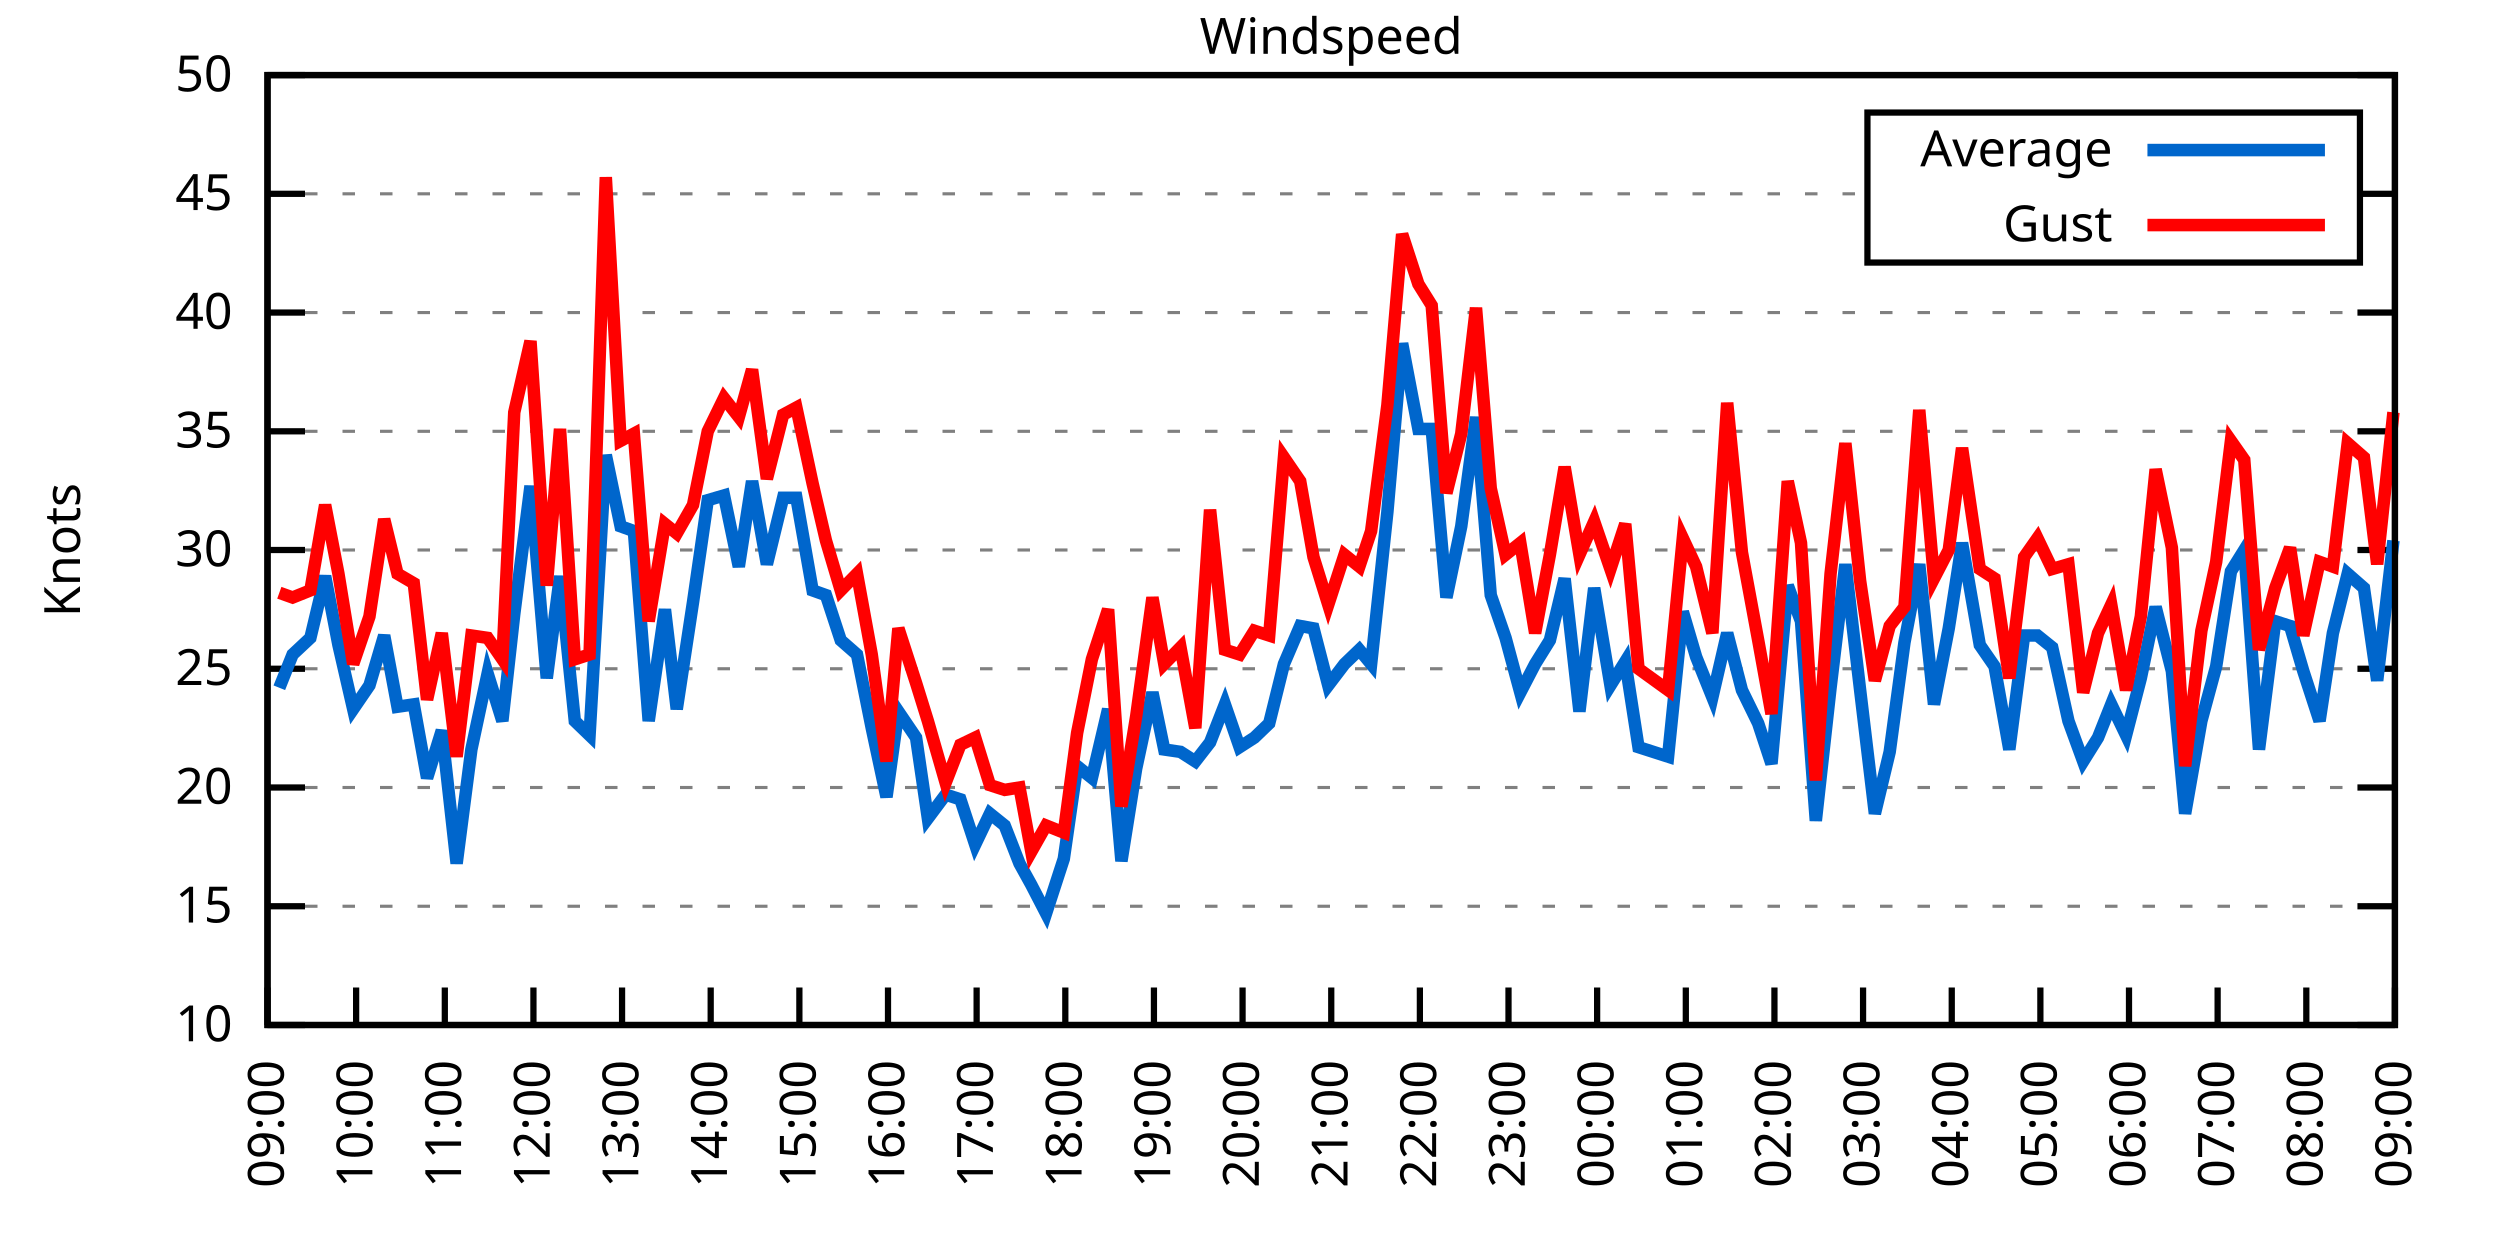
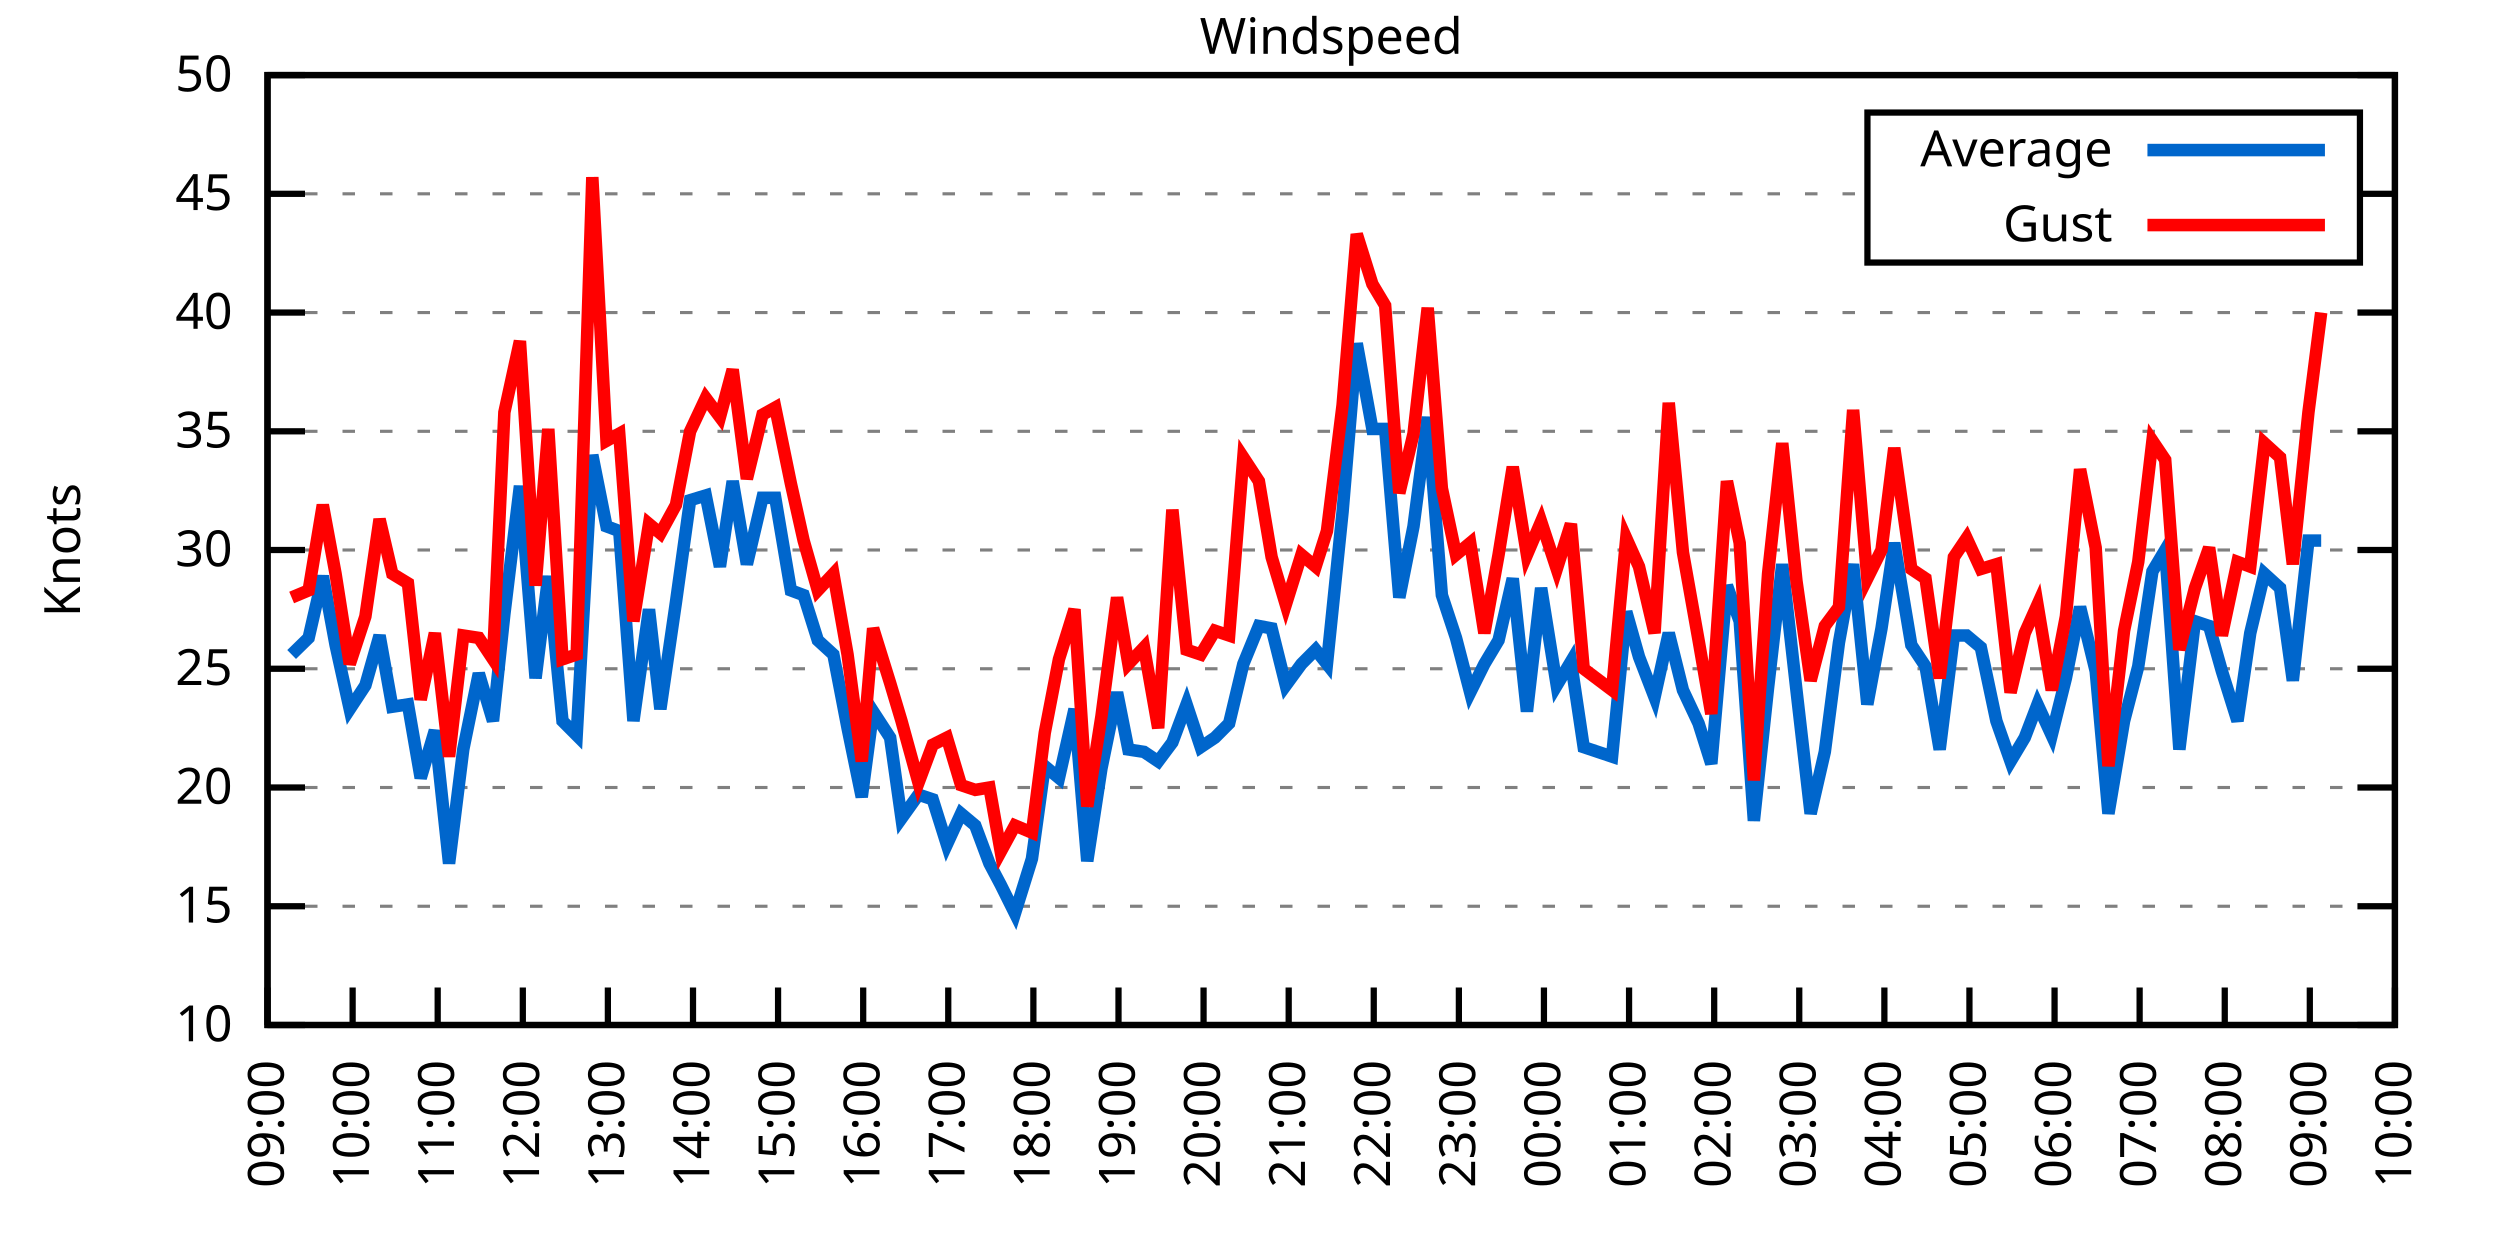
<svg xmlns="http://www.w3.org/2000/svg" xmlns:xlink="http://www.w3.org/1999/xlink" width="400" height="200" viewBox="0 0 400 200">
  <g id="gnuplot_canvas">
    <rect x="0" y="0" width="400" height="200" fill="none" />
    <defs>
      <circle id="gpDot" r="0.5" stroke-width="0.5" stroke="currentColor" />
      <path id="gpPt0" stroke-width="0.333" stroke="currentColor" d="M-1,0 h2 M0,-1 v2" />
      <path id="gpPt1" stroke-width="0.333" stroke="currentColor" d="M-1,-1 L1,1 M1,-1 L-1,1" />
      <path id="gpPt2" stroke-width="0.333" stroke="currentColor" d="M-1,0 L1,0 M0,-1 L0,1 M-1,-1 L1,1 M-1,1 L1,-1" />
      <rect id="gpPt3" stroke-width="0.333" stroke="currentColor" x="-1" y="-1" width="2" height="2" />
      <rect id="gpPt4" stroke-width="0.333" stroke="currentColor" fill="currentColor" x="-1" y="-1" width="2" height="2" />
      <circle id="gpPt5" stroke-width="0.333" stroke="currentColor" cx="0" cy="0" r="1" />
      <use xlink:href="#gpPt5" id="gpPt6" fill="currentColor" stroke="none" />
      <path id="gpPt7" stroke-width="0.333" stroke="currentColor" d="M0,-1.33 L-1.33,0.67 L1.33,0.67 z" />
      <use xlink:href="#gpPt7" id="gpPt8" fill="currentColor" stroke="none" />
      <use xlink:href="#gpPt7" id="gpPt9" stroke="currentColor" transform="rotate(180)" />
      <use xlink:href="#gpPt9" id="gpPt10" fill="currentColor" stroke="none" />
      <use xlink:href="#gpPt3" id="gpPt11" stroke="currentColor" transform="rotate(45)" />
      <use xlink:href="#gpPt11" id="gpPt12" fill="currentColor" stroke="none" />
      <path id="gpPt13" stroke-width="0.333" stroke="currentColor" d="M0,1.330 L1.265,0.411 L0.782,-1.067 L-0.782,-1.076 L-1.265,0.411 z" />
      <use xlink:href="#gpPt13" id="gpPt14" fill="currentColor" stroke="none" />
      <filter id="textbox" filterUnits="objectBoundingBox" x="0" y="0" height="1" width="1">
        <feFlood flood-color="white" flood-opacity="1" result="bgnd" />
        <feComposite in="SourceGraphic" in2="bgnd" operator="atop" />
      </filter>
      <filter id="greybox" filterUnits="objectBoundingBox" x="0" y="0" height="1" width="1">
        <feFlood flood-color="lightgrey" flood-opacity="1" result="grey" />
        <feComposite in="SourceGraphic" in2="grey" operator="atop" />
      </filter>
    </defs>
    <g fill="none" color="white" stroke="currentColor" stroke-width="1.00" stroke-linecap="butt" stroke-linejoin="miter">
</g>
    <g fill="none" color="black" stroke="currentColor" stroke-width="1.00" stroke-linecap="butt" stroke-linejoin="miter">
      <g stroke="none" shape-rendering="crispEdges">
        <polygon fill="rgb(255, 255, 255)" points="42.80,164.00 383.18,164.00 383.18,12.02 42.80,12.02 " />
      </g>
    </g>
    <g fill="none" color="black" stroke="currentColor" stroke-width="1.00" stroke-linecap="butt" stroke-linejoin="miter">
</g>
    <g fill="none" color="black" stroke="black" stroke-width="0.50" stroke-linecap="butt" stroke-linejoin="miter">
</g>
    <g fill="none" color="gray" stroke="currentColor" stroke-width="0.50" stroke-linecap="butt" stroke-linejoin="miter">
      <path stroke="gray" stroke-dasharray="2,4" class="gridline" d="M42.80,164.00 L383.19,164.00  " />
    </g>
    <g fill="none" color="gray" stroke="gray" stroke-width="1.00" stroke-linecap="butt" stroke-linejoin="miter">
</g>
    <g fill="none" color="black" stroke="currentColor" stroke-width="1.00" stroke-linecap="butt" stroke-linejoin="miter">
      <path stroke="black" d="M42.80,164.00 L48.80,164.00 M383.19,164.00 L377.19,164.00  " />
      <g transform="translate(37.20,166.60)" stroke="none" fill="black" font-family="Sans" font-size="8.00" text-anchor="end">
        <text>
          <tspan font-family="Sans"> 10</tspan>
        </text>
      </g>
    </g>
    <g fill="none" color="black" stroke="currentColor" stroke-width="1.00" stroke-linecap="butt" stroke-linejoin="miter">
</g>
    <g fill="none" color="black" stroke="black" stroke-width="0.50" stroke-linecap="butt" stroke-linejoin="miter">
</g>
    <g fill="none" color="gray" stroke="currentColor" stroke-width="0.50" stroke-linecap="butt" stroke-linejoin="miter">
      <path stroke="gray" stroke-dasharray="2,4" class="gridline" d="M42.80,145.00 L383.19,145.00  " />
    </g>
    <g fill="none" color="gray" stroke="gray" stroke-width="1.00" stroke-linecap="butt" stroke-linejoin="miter">
</g>
    <g fill="none" color="black" stroke="currentColor" stroke-width="1.00" stroke-linecap="butt" stroke-linejoin="miter">
      <path stroke="black" d="M42.80,145.00 L48.80,145.00 M383.19,145.00 L377.19,145.00  " />
      <g transform="translate(37.20,147.60)" stroke="none" fill="black" font-family="Sans" font-size="8.00" text-anchor="end">
        <text>
          <tspan font-family="Sans"> 15</tspan>
        </text>
      </g>
    </g>
    <g fill="none" color="black" stroke="currentColor" stroke-width="1.00" stroke-linecap="butt" stroke-linejoin="miter">
</g>
    <g fill="none" color="black" stroke="black" stroke-width="0.50" stroke-linecap="butt" stroke-linejoin="miter">
</g>
    <g fill="none" color="gray" stroke="currentColor" stroke-width="0.50" stroke-linecap="butt" stroke-linejoin="miter">
      <path stroke="gray" stroke-dasharray="2,4" class="gridline" d="M42.80,126.00 L383.19,126.00  " />
    </g>
    <g fill="none" color="gray" stroke="gray" stroke-width="1.00" stroke-linecap="butt" stroke-linejoin="miter">
</g>
    <g fill="none" color="black" stroke="currentColor" stroke-width="1.00" stroke-linecap="butt" stroke-linejoin="miter">
      <path stroke="black" d="M42.80,126.00 L48.80,126.00 M383.19,126.00 L377.19,126.00  " />
      <g transform="translate(37.20,128.60)" stroke="none" fill="black" font-family="Sans" font-size="8.00" text-anchor="end">
        <text>
          <tspan font-family="Sans"> 20</tspan>
        </text>
      </g>
    </g>
    <g fill="none" color="black" stroke="currentColor" stroke-width="1.00" stroke-linecap="butt" stroke-linejoin="miter">
</g>
    <g fill="none" color="black" stroke="black" stroke-width="0.50" stroke-linecap="butt" stroke-linejoin="miter">
</g>
    <g fill="none" color="gray" stroke="currentColor" stroke-width="0.50" stroke-linecap="butt" stroke-linejoin="miter">
      <path stroke="gray" stroke-dasharray="2,4" class="gridline" d="M42.80,107.00 L383.19,107.00  " />
    </g>
    <g fill="none" color="gray" stroke="gray" stroke-width="1.00" stroke-linecap="butt" stroke-linejoin="miter">
</g>
    <g fill="none" color="black" stroke="currentColor" stroke-width="1.00" stroke-linecap="butt" stroke-linejoin="miter">
      <path stroke="black" d="M42.80,107.00 L48.80,107.00 M383.19,107.00 L377.19,107.00  " />
      <g transform="translate(37.20,109.60)" stroke="none" fill="black" font-family="Sans" font-size="8.00" text-anchor="end">
        <text>
          <tspan font-family="Sans"> 25</tspan>
        </text>
      </g>
    </g>
    <g fill="none" color="black" stroke="currentColor" stroke-width="1.00" stroke-linecap="butt" stroke-linejoin="miter">
</g>
    <g fill="none" color="black" stroke="black" stroke-width="0.50" stroke-linecap="butt" stroke-linejoin="miter">
</g>
    <g fill="none" color="gray" stroke="currentColor" stroke-width="0.50" stroke-linecap="butt" stroke-linejoin="miter">
      <path stroke="gray" stroke-dasharray="2,4" class="gridline" d="M42.80,88.00 L383.19,88.00  " />
    </g>
    <g fill="none" color="gray" stroke="gray" stroke-width="1.00" stroke-linecap="butt" stroke-linejoin="miter">
</g>
    <g fill="none" color="black" stroke="currentColor" stroke-width="1.00" stroke-linecap="butt" stroke-linejoin="miter">
      <path stroke="black" d="M42.80,88.00 L48.80,88.00 M383.19,88.00 L377.19,88.00  " />
      <g transform="translate(37.20,90.60)" stroke="none" fill="black" font-family="Sans" font-size="8.00" text-anchor="end">
        <text>
          <tspan font-family="Sans"> 30</tspan>
        </text>
      </g>
    </g>
    <g fill="none" color="black" stroke="currentColor" stroke-width="1.00" stroke-linecap="butt" stroke-linejoin="miter">
</g>
    <g fill="none" color="black" stroke="black" stroke-width="0.50" stroke-linecap="butt" stroke-linejoin="miter">
</g>
    <g fill="none" color="gray" stroke="currentColor" stroke-width="0.50" stroke-linecap="butt" stroke-linejoin="miter">
      <path stroke="gray" stroke-dasharray="2,4" class="gridline" d="M42.80,69.01 L383.19,69.01  " />
    </g>
    <g fill="none" color="gray" stroke="gray" stroke-width="1.00" stroke-linecap="butt" stroke-linejoin="miter">
</g>
    <g fill="none" color="black" stroke="currentColor" stroke-width="1.00" stroke-linecap="butt" stroke-linejoin="miter">
      <path stroke="black" d="M42.80,69.01 L48.80,69.01 M383.19,69.01 L377.19,69.01  " />
      <g transform="translate(37.20,71.61)" stroke="none" fill="black" font-family="Sans" font-size="8.00" text-anchor="end">
        <text>
          <tspan font-family="Sans"> 35</tspan>
        </text>
      </g>
    </g>
    <g fill="none" color="black" stroke="currentColor" stroke-width="1.00" stroke-linecap="butt" stroke-linejoin="miter">
</g>
    <g fill="none" color="black" stroke="black" stroke-width="0.50" stroke-linecap="butt" stroke-linejoin="miter">
</g>
    <g fill="none" color="gray" stroke="currentColor" stroke-width="0.50" stroke-linecap="butt" stroke-linejoin="miter">
      <path stroke="gray" stroke-dasharray="2,4" class="gridline" d="M42.80,50.01 L383.19,50.01  " />
    </g>
    <g fill="none" color="gray" stroke="gray" stroke-width="1.00" stroke-linecap="butt" stroke-linejoin="miter">
</g>
    <g fill="none" color="black" stroke="currentColor" stroke-width="1.00" stroke-linecap="butt" stroke-linejoin="miter">
      <path stroke="black" d="M42.80,50.01 L48.80,50.01 M383.19,50.01 L377.19,50.01  " />
      <g transform="translate(37.20,52.61)" stroke="none" fill="black" font-family="Sans" font-size="8.00" text-anchor="end">
        <text>
          <tspan font-family="Sans"> 40</tspan>
        </text>
      </g>
    </g>
    <g fill="none" color="black" stroke="currentColor" stroke-width="1.00" stroke-linecap="butt" stroke-linejoin="miter">
</g>
    <g fill="none" color="black" stroke="black" stroke-width="0.50" stroke-linecap="butt" stroke-linejoin="miter">
</g>
    <g fill="none" color="gray" stroke="currentColor" stroke-width="0.50" stroke-linecap="butt" stroke-linejoin="miter">
      <path stroke="gray" stroke-dasharray="2,4" class="gridline" d="M42.80,31.01 L298.79,31.01 M377.59,31.01 L383.19,31.01  " />
    </g>
    <g fill="none" color="gray" stroke="gray" stroke-width="1.00" stroke-linecap="butt" stroke-linejoin="miter">
</g>
    <g fill="none" color="black" stroke="currentColor" stroke-width="1.00" stroke-linecap="butt" stroke-linejoin="miter">
      <path stroke="black" d="M42.80,31.01 L48.80,31.01 M383.19,31.01 L377.19,31.01  " />
      <g transform="translate(37.20,33.61)" stroke="none" fill="black" font-family="Sans" font-size="8.00" text-anchor="end">
        <text>
          <tspan font-family="Sans"> 45</tspan>
        </text>
      </g>
    </g>
    <g fill="none" color="black" stroke="currentColor" stroke-width="1.00" stroke-linecap="butt" stroke-linejoin="miter">
</g>
    <g fill="none" color="black" stroke="black" stroke-width="0.50" stroke-linecap="butt" stroke-linejoin="miter">
</g>
    <g fill="none" color="gray" stroke="currentColor" stroke-width="0.50" stroke-linecap="butt" stroke-linejoin="miter">
      <path stroke="gray" stroke-dasharray="2,4" class="gridline" d="M42.80,12.01 L383.19,12.01  " />
    </g>
    <g fill="none" color="gray" stroke="gray" stroke-width="1.00" stroke-linecap="butt" stroke-linejoin="miter">
</g>
    <g fill="none" color="black" stroke="currentColor" stroke-width="1.00" stroke-linecap="butt" stroke-linejoin="miter">
      <path stroke="black" d="M42.80,12.01 L48.80,12.01 M383.19,12.01 L377.19,12.01  " />
      <g transform="translate(37.20,14.61)" stroke="none" fill="black" font-family="Sans" font-size="8.00" text-anchor="end">
        <text>
          <tspan font-family="Sans"> 50</tspan>
        </text>
      </g>
    </g>
    <g fill="none" color="black" stroke="currentColor" stroke-width="1.00" stroke-linecap="butt" stroke-linejoin="miter">
      <path stroke="black" d="M42.80,164.00 L42.80,158.00  " />
      <g transform="translate(45.40,169.60) rotate(270.00)" stroke="none" fill="black" font-family="Sans" font-size="8.00" text-anchor="end">
        <text>
          <tspan font-family="Sans">09:00</tspan>
        </text>
      </g>
    </g>
    <g fill="none" color="black" stroke="currentColor" stroke-width="1.00" stroke-linecap="butt" stroke-linejoin="miter">
-       <path stroke="black" d="M56.98,164.00 L56.98,158.00  " />
-       <g transform="translate(59.58,169.60) rotate(270.00)" stroke="none" fill="black" font-family="Sans" font-size="8.00" text-anchor="end">
+       <path stroke="black" d="M56.42,164.00 L56.42,158.00  " />
+       <g transform="translate(59.02,169.60) rotate(270.00)" stroke="none" fill="black" font-family="Sans" font-size="8.00" text-anchor="end">
        <text>
          <tspan font-family="Sans">10:00</tspan>
        </text>
      </g>
    </g>
    <g fill="none" color="black" stroke="currentColor" stroke-width="1.00" stroke-linecap="butt" stroke-linejoin="miter">
-       <path stroke="black" d="M71.17,164.00 L71.17,158.00  " />
-       <g transform="translate(73.77,169.60) rotate(270.00)" stroke="none" fill="black" font-family="Sans" font-size="8.00" text-anchor="end">
+       <path stroke="black" d="M70.03,164.00 L70.03,158.00  " />
+       <g transform="translate(72.63,169.60) rotate(270.00)" stroke="none" fill="black" font-family="Sans" font-size="8.00" text-anchor="end">
        <text>
          <tspan font-family="Sans">11:00</tspan>
        </text>
      </g>
    </g>
    <g fill="none" color="black" stroke="currentColor" stroke-width="1.00" stroke-linecap="butt" stroke-linejoin="miter">
-       <path stroke="black" d="M85.35,164.00 L85.35,158.00  " />
-       <g transform="translate(87.95,169.60) rotate(270.00)" stroke="none" fill="black" font-family="Sans" font-size="8.00" text-anchor="end">
+       <path stroke="black" d="M83.65,164.00 L83.65,158.00  " />
+       <g transform="translate(86.25,169.60) rotate(270.00)" stroke="none" fill="black" font-family="Sans" font-size="8.00" text-anchor="end">
        <text>
          <tspan font-family="Sans">12:00</tspan>
        </text>
      </g>
    </g>
    <g fill="none" color="black" stroke="currentColor" stroke-width="1.00" stroke-linecap="butt" stroke-linejoin="miter">
-       <path stroke="black" d="M99.53,164.00 L99.53,158.00  " />
-       <g transform="translate(102.13,169.60) rotate(270.00)" stroke="none" fill="black" font-family="Sans" font-size="8.00" text-anchor="end">
+       <path stroke="black" d="M97.26,164.00 L97.26,158.00  " />
+       <g transform="translate(99.86,169.60) rotate(270.00)" stroke="none" fill="black" font-family="Sans" font-size="8.00" text-anchor="end">
        <text>
          <tspan font-family="Sans">13:00</tspan>
        </text>
      </g>
    </g>
    <g fill="none" color="black" stroke="currentColor" stroke-width="1.00" stroke-linecap="butt" stroke-linejoin="miter">
-       <path stroke="black" d="M113.71,164.00 L113.71,158.00  " />
-       <g transform="translate(116.31,169.60) rotate(270.00)" stroke="none" fill="black" font-family="Sans" font-size="8.00" text-anchor="end">
+       <path stroke="black" d="M110.88,164.00 L110.88,158.00  " />
+       <g transform="translate(113.48,169.60) rotate(270.00)" stroke="none" fill="black" font-family="Sans" font-size="8.00" text-anchor="end">
        <text>
          <tspan font-family="Sans">14:00</tspan>
        </text>
      </g>
    </g>
    <g fill="none" color="black" stroke="currentColor" stroke-width="1.00" stroke-linecap="butt" stroke-linejoin="miter">
-       <path stroke="black" d="M127.90,164.00 L127.90,158.00  " />
-       <g transform="translate(130.50,169.60) rotate(270.00)" stroke="none" fill="black" font-family="Sans" font-size="8.00" text-anchor="end">
+       <path stroke="black" d="M124.49,164.00 L124.49,158.00  " />
+       <g transform="translate(127.09,169.60) rotate(270.00)" stroke="none" fill="black" font-family="Sans" font-size="8.00" text-anchor="end">
        <text>
          <tspan font-family="Sans">15:00</tspan>
        </text>
      </g>
    </g>
    <g fill="none" color="black" stroke="currentColor" stroke-width="1.00" stroke-linecap="butt" stroke-linejoin="miter">
-       <path stroke="black" d="M142.08,164.00 L142.08,158.00  " />
-       <g transform="translate(144.68,169.60) rotate(270.00)" stroke="none" fill="black" font-family="Sans" font-size="8.00" text-anchor="end">
+       <path stroke="black" d="M138.11,164.00 L138.11,158.00  " />
+       <g transform="translate(140.71,169.60) rotate(270.00)" stroke="none" fill="black" font-family="Sans" font-size="8.00" text-anchor="end">
        <text>
          <tspan font-family="Sans">16:00</tspan>
        </text>
      </g>
    </g>
    <g fill="none" color="black" stroke="currentColor" stroke-width="1.00" stroke-linecap="butt" stroke-linejoin="miter">
-       <path stroke="black" d="M156.26,164.00 L156.26,158.00  " />
-       <g transform="translate(158.86,169.60) rotate(270.00)" stroke="none" fill="black" font-family="Sans" font-size="8.00" text-anchor="end">
+       <path stroke="black" d="M151.72,164.00 L151.72,158.00  " />
+       <g transform="translate(154.32,169.60) rotate(270.00)" stroke="none" fill="black" font-family="Sans" font-size="8.00" text-anchor="end">
        <text>
          <tspan font-family="Sans">17:00</tspan>
        </text>
      </g>
    </g>
    <g fill="none" color="black" stroke="currentColor" stroke-width="1.00" stroke-linecap="butt" stroke-linejoin="miter">
-       <path stroke="black" d="M170.45,164.00 L170.45,158.00  " />
-       <g transform="translate(173.05,169.60) rotate(270.00)" stroke="none" fill="black" font-family="Sans" font-size="8.00" text-anchor="end">
+       <path stroke="black" d="M165.34,164.00 L165.34,158.00  " />
+       <g transform="translate(167.94,169.60) rotate(270.00)" stroke="none" fill="black" font-family="Sans" font-size="8.00" text-anchor="end">
        <text>
          <tspan font-family="Sans">18:00</tspan>
        </text>
      </g>
    </g>
    <g fill="none" color="black" stroke="currentColor" stroke-width="1.00" stroke-linecap="butt" stroke-linejoin="miter">
-       <path stroke="black" d="M184.63,164.00 L184.63,158.00  " />
-       <g transform="translate(187.23,169.60) rotate(270.00)" stroke="none" fill="black" font-family="Sans" font-size="8.00" text-anchor="end">
+       <path stroke="black" d="M178.96,164.00 L178.96,158.00  " />
+       <g transform="translate(181.56,169.60) rotate(270.00)" stroke="none" fill="black" font-family="Sans" font-size="8.00" text-anchor="end">
        <text>
          <tspan font-family="Sans">19:00</tspan>
        </text>
      </g>
    </g>
    <g fill="none" color="black" stroke="currentColor" stroke-width="1.00" stroke-linecap="butt" stroke-linejoin="miter">
-       <path stroke="black" d="M198.81,164.00 L198.81,158.00  " />
-       <g transform="translate(201.41,169.60) rotate(270.00)" stroke="none" fill="black" font-family="Sans" font-size="8.00" text-anchor="end">
+       <path stroke="black" d="M192.57,164.00 L192.57,158.00  " />
+       <g transform="translate(195.17,169.60) rotate(270.00)" stroke="none" fill="black" font-family="Sans" font-size="8.00" text-anchor="end">
        <text>
          <tspan font-family="Sans">20:00</tspan>
        </text>
      </g>
    </g>
    <g fill="none" color="black" stroke="currentColor" stroke-width="1.00" stroke-linecap="butt" stroke-linejoin="miter">
-       <path stroke="black" d="M213.00,164.00 L213.00,158.00  " />
-       <g transform="translate(215.60,169.60) rotate(270.00)" stroke="none" fill="black" font-family="Sans" font-size="8.00" text-anchor="end">
+       <path stroke="black" d="M206.19,164.00 L206.19,158.00  " />
+       <g transform="translate(208.79,169.60) rotate(270.00)" stroke="none" fill="black" font-family="Sans" font-size="8.00" text-anchor="end">
        <text>
          <tspan font-family="Sans">21:00</tspan>
        </text>
      </g>
    </g>
    <g fill="none" color="black" stroke="currentColor" stroke-width="1.00" stroke-linecap="butt" stroke-linejoin="miter">
-       <path stroke="black" d="M227.18,164.00 L227.18,158.00  " />
-       <g transform="translate(229.78,169.60) rotate(270.00)" stroke="none" fill="black" font-family="Sans" font-size="8.00" text-anchor="end">
+       <path stroke="black" d="M219.80,164.00 L219.80,158.00  " />
+       <g transform="translate(222.40,169.60) rotate(270.00)" stroke="none" fill="black" font-family="Sans" font-size="8.00" text-anchor="end">
        <text>
          <tspan font-family="Sans">22:00</tspan>
        </text>
      </g>
    </g>
    <g fill="none" color="black" stroke="currentColor" stroke-width="1.00" stroke-linecap="butt" stroke-linejoin="miter">
-       <path stroke="black" d="M241.36,164.00 L241.36,158.00  " />
-       <g transform="translate(243.96,169.60) rotate(270.00)" stroke="none" fill="black" font-family="Sans" font-size="8.00" text-anchor="end">
+       <path stroke="black" d="M233.42,164.00 L233.42,158.00  " />
+       <g transform="translate(236.02,169.60) rotate(270.00)" stroke="none" fill="black" font-family="Sans" font-size="8.00" text-anchor="end">
        <text>
          <tspan font-family="Sans">23:00</tspan>
        </text>
      </g>
    </g>
    <g fill="none" color="black" stroke="currentColor" stroke-width="1.00" stroke-linecap="butt" stroke-linejoin="miter">
-       <path stroke="black" d="M255.54,164.00 L255.54,158.00  " />
-       <g transform="translate(258.14,169.60) rotate(270.00)" stroke="none" fill="black" font-family="Sans" font-size="8.00" text-anchor="end">
+       <path stroke="black" d="M247.03,164.00 L247.03,158.00  " />
+       <g transform="translate(249.63,169.60) rotate(270.00)" stroke="none" fill="black" font-family="Sans" font-size="8.00" text-anchor="end">
        <text>
          <tspan font-family="Sans">00:00</tspan>
        </text>
      </g>
    </g>
    <g fill="none" color="black" stroke="currentColor" stroke-width="1.00" stroke-linecap="butt" stroke-linejoin="miter">
-       <path stroke="black" d="M269.73,164.00 L269.73,158.00  " />
-       <g transform="translate(272.33,169.60) rotate(270.00)" stroke="none" fill="black" font-family="Sans" font-size="8.00" text-anchor="end">
+       <path stroke="black" d="M260.65,164.00 L260.65,158.00  " />
+       <g transform="translate(263.25,169.60) rotate(270.00)" stroke="none" fill="black" font-family="Sans" font-size="8.00" text-anchor="end">
        <text>
          <tspan font-family="Sans">01:00</tspan>
        </text>
      </g>
    </g>
    <g fill="none" color="black" stroke="currentColor" stroke-width="1.00" stroke-linecap="butt" stroke-linejoin="miter">
-       <path stroke="black" d="M283.91,164.00 L283.91,158.00  " />
-       <g transform="translate(286.51,169.60) rotate(270.00)" stroke="none" fill="black" font-family="Sans" font-size="8.00" text-anchor="end">
+       <path stroke="black" d="M274.27,164.00 L274.27,158.00  " />
+       <g transform="translate(276.87,169.60) rotate(270.00)" stroke="none" fill="black" font-family="Sans" font-size="8.00" text-anchor="end">
        <text>
          <tspan font-family="Sans">02:00</tspan>
        </text>
      </g>
    </g>
    <g fill="none" color="black" stroke="currentColor" stroke-width="1.00" stroke-linecap="butt" stroke-linejoin="miter">
-       <path stroke="black" d="M298.09,164.00 L298.09,158.00  " />
-       <g transform="translate(300.69,169.60) rotate(270.00)" stroke="none" fill="black" font-family="Sans" font-size="8.00" text-anchor="end">
+       <path stroke="black" d="M287.88,164.00 L287.88,158.00  " />
+       <g transform="translate(290.48,169.60) rotate(270.00)" stroke="none" fill="black" font-family="Sans" font-size="8.00" text-anchor="end">
        <text>
          <tspan font-family="Sans">03:00</tspan>
        </text>
      </g>
    </g>
    <g fill="none" color="black" stroke="currentColor" stroke-width="1.00" stroke-linecap="butt" stroke-linejoin="miter">
-       <path stroke="black" d="M312.28,164.00 L312.28,158.00  " />
-       <g transform="translate(314.88,169.60) rotate(270.00)" stroke="none" fill="black" font-family="Sans" font-size="8.00" text-anchor="end">
+       <path stroke="black" d="M301.50,164.00 L301.50,158.00  " />
+       <g transform="translate(304.10,169.60) rotate(270.00)" stroke="none" fill="black" font-family="Sans" font-size="8.00" text-anchor="end">
        <text>
          <tspan font-family="Sans">04:00</tspan>
        </text>
      </g>
    </g>
    <g fill="none" color="black" stroke="currentColor" stroke-width="1.00" stroke-linecap="butt" stroke-linejoin="miter">
-       <path stroke="black" d="M326.46,164.00 L326.46,158.00  " />
-       <g transform="translate(329.06,169.60) rotate(270.00)" stroke="none" fill="black" font-family="Sans" font-size="8.00" text-anchor="end">
+       <path stroke="black" d="M315.11,164.00 L315.11,158.00  " />
+       <g transform="translate(317.71,169.60) rotate(270.00)" stroke="none" fill="black" font-family="Sans" font-size="8.00" text-anchor="end">
        <text>
          <tspan font-family="Sans">05:00</tspan>
        </text>
      </g>
    </g>
    <g fill="none" color="black" stroke="currentColor" stroke-width="1.00" stroke-linecap="butt" stroke-linejoin="miter">
-       <path stroke="black" d="M340.64,164.00 L340.64,158.00  " />
-       <g transform="translate(343.24,169.60) rotate(270.00)" stroke="none" fill="black" font-family="Sans" font-size="8.00" text-anchor="end">
+       <path stroke="black" d="M328.73,164.00 L328.73,158.00  " />
+       <g transform="translate(331.33,169.60) rotate(270.00)" stroke="none" fill="black" font-family="Sans" font-size="8.00" text-anchor="end">
        <text>
          <tspan font-family="Sans">06:00</tspan>
        </text>
      </g>
    </g>
    <g fill="none" color="black" stroke="currentColor" stroke-width="1.00" stroke-linecap="butt" stroke-linejoin="miter">
-       <path stroke="black" d="M354.82,164.00 L354.82,158.00  " />
-       <g transform="translate(357.42,169.60) rotate(270.00)" stroke="none" fill="black" font-family="Sans" font-size="8.00" text-anchor="end">
+       <path stroke="black" d="M342.34,164.00 L342.34,158.00  " />
+       <g transform="translate(344.94,169.60) rotate(270.00)" stroke="none" fill="black" font-family="Sans" font-size="8.00" text-anchor="end">
        <text>
          <tspan font-family="Sans">07:00</tspan>
        </text>
      </g>
    </g>
    <g fill="none" color="black" stroke="currentColor" stroke-width="1.00" stroke-linecap="butt" stroke-linejoin="miter">
-       <path stroke="black" d="M369.01,164.00 L369.01,158.00  " />
-       <g transform="translate(371.61,169.60) rotate(270.00)" stroke="none" fill="black" font-family="Sans" font-size="8.00" text-anchor="end">
+       <path stroke="black" d="M355.96,164.00 L355.96,158.00  " />
+       <g transform="translate(358.56,169.60) rotate(270.00)" stroke="none" fill="black" font-family="Sans" font-size="8.00" text-anchor="end">
        <text>
          <tspan font-family="Sans">08:00</tspan>
+         </text>
+       </g>
+     </g>
+     <g fill="none" color="black" stroke="currentColor" stroke-width="1.00" stroke-linecap="butt" stroke-linejoin="miter">
+       <path stroke="black" d="M369.57,164.00 L369.57,158.00  " />
+       <g transform="translate(372.17,169.60) rotate(270.00)" stroke="none" fill="black" font-family="Sans" font-size="8.00" text-anchor="end">
+         <text>
+           <tspan font-family="Sans">09:00</tspan>
        </text>
      </g>
    </g>
    <g fill="none" color="black" stroke="currentColor" stroke-width="1.00" stroke-linecap="butt" stroke-linejoin="miter">
      <path stroke="black" d="M383.19,164.00 L383.19,158.00  " />
      <g transform="translate(385.79,169.60) rotate(270.00)" stroke="none" fill="black" font-family="Sans" font-size="8.00" text-anchor="end">
        <text>
-           <tspan font-family="Sans">09:00</tspan>
+           <tspan font-family="Sans">10:00</tspan>
        </text>
      </g>
    </g>
    <g fill="none" color="black" stroke="currentColor" stroke-width="1.00" stroke-linecap="butt" stroke-linejoin="miter">
</g>
    <g fill="none" color="black" stroke="currentColor" stroke-width="1.00" stroke-linecap="butt" stroke-linejoin="miter">
      <path stroke="black" d="M42.80,12.01 L42.80,164.00 L383.19,164.00 L383.19,12.01 L42.80,12.01 Z  " />
    </g>
    <g fill="none" color="black" stroke="currentColor" stroke-width="1.00" stroke-linecap="butt" stroke-linejoin="miter">
</g>
    <g fill="none" color="black" stroke="currentColor" stroke-width="1.00" stroke-linecap="butt" stroke-linejoin="miter">
      <path stroke="black" d="M298.79,42.01 L298.79,18.01 L377.59,18.01 L377.59,42.01 L298.79,42.01 Z  " />
    </g>
    <g id="Windspeed_plot_1">
      <g fill="none" color="white" stroke="black" stroke-width="2.00" stroke-linecap="butt" stroke-linejoin="miter">
</g>
      <g fill="none" color="black" stroke="currentColor" stroke-width="2.00" stroke-linecap="butt" stroke-linejoin="miter">
        <g transform="translate(337.99,26.61)" stroke="none" fill="black" font-family="Sans" font-size="8.00" text-anchor="end">
          <text>
            <tspan font-family="Sans">Average</tspan>
          </text>
        </g>
      </g>
      <g fill="none" color="black" stroke="currentColor" stroke-width="2.00" stroke-linecap="butt" stroke-linejoin="miter">
-         <path stroke="rgb(  0, 102, 204)" d="M343.59,24.01 L371.99,24.01 M44.69,110.04 L46.82,104.72 L49.66,102.06 L52.02,92.18 L54.15,103.20 L56.51,113.46   L59.11,109.66 L61.47,101.68 L63.60,113.08 L66.20,112.70 L68.33,124.48 L70.69,116.88 L73.06,138.16 L75.42,119.92   L78.02,107.76 L80.38,115.36 L82.28,98.26 L84.88,77.75 L87.48,108.52 L89.60,92.18 L91.97,115.36 L94.33,117.64   L96.93,72.81 L99.30,84.21 L101.42,84.97 L103.79,115.36 L106.39,97.50 L108.28,113.46 L110.88,96.36 L113.24,80.03   L115.84,79.27 L118.21,90.66 L120.33,76.99 L122.70,90.28 L125.30,79.65 L127.42,79.65 L130.02,94.46 L132.15,95.22   L134.52,102.44 L137.12,104.72 L139.48,116.50 L141.84,127.52 L143.74,113.84 L146.57,118.02 L148.46,130.94 L151.30,127.14   L153.66,127.90 L156.03,135.12 L158.39,130.18 L160.75,132.08 L163.12,138.16 L165.01,141.58 L167.37,146.14 L170.21,137.40   L172.34,122.58 L174.70,124.48 L177.30,113.46 L179.43,137.78 L181.79,122.96 L184.39,110.80 L186.28,119.92 L188.88,120.30   L191.25,121.82 L193.61,118.78 L195.98,112.70 L198.34,119.54 L200.70,118.02 L203.07,115.74 L205.43,106.24 L208.03,100.16   L210.16,100.54 L212.52,109.66 L215.12,106.24 L217.49,103.96 L219.38,106.24 L221.98,81.93 L224.34,54.95 L226.94,68.63   L229.07,68.63 L231.43,95.60 L233.80,84.21 L236.16,66.73 L238.52,95.22 L240.89,102.06 L243.25,110.80 L245.62,106.24   L247.98,102.44 L250.34,92.56 L252.71,113.84 L255.07,94.08 L257.67,109.66 L260.04,105.86 L262.16,119.54 L266.89,121.06   L269.25,97.88 L271.38,105.10 L273.98,111.56 L276.35,101.30 L278.71,110.42 L281.31,115.74 L283.44,122.20 L286.04,93.70   L288.16,99.40 L290.53,131.32 L292.89,110.04 L295.26,90.28 L297.62,110.42 L299.98,130.18 L302.35,120.30 L304.71,102.82   L307.08,90.28 L309.44,112.70 L311.80,100.54 L313.93,86.87 L316.77,103.20 L319.13,106.62 L321.49,119.92 L323.86,101.68   L325.99,101.68 L328.35,103.58 L330.95,115.36 L333.31,121.82 L335.68,118.02 L337.80,112.70 L340.17,117.64 L342.53,108.52   L344.90,97.12 L347.50,107.38 L349.62,130.18 L352.22,115.36 L354.59,106.62 L356.95,91.42 L359.08,88.00 L361.44,119.92   L364.04,99.40 L366.41,100.16 L368.53,107.38 L371.13,115.36 L373.26,101.30 L375.63,91.80 L378.23,94.08 L380.35,108.90   L382.95,86.49  " />
+         <path stroke="rgb(  0, 102, 204)" d="M343.59,24.01 L371.99,24.01 M46.66,104.72 L49.38,102.06 L51.65,92.18 L53.69,103.20 L55.96,113.46 L58.46,109.66   L60.73,101.68 L62.77,113.08 L65.27,112.70 L67.31,124.48 L69.58,116.88 L71.85,138.16 L74.12,119.92 L76.61,107.76   L78.88,115.36 L80.70,98.26 L83.19,77.75 L85.69,108.52 L87.73,92.18 L90.00,115.36 L92.27,117.64 L94.77,72.81   L97.04,84.21 L99.08,84.97 L101.35,115.36 L103.84,97.50 L105.66,113.46 L108.15,96.36 L110.42,80.03 L112.92,79.27   L115.19,90.66 L117.23,76.99 L119.50,90.28 L122.00,79.65 L124.04,79.65 L126.54,94.46 L128.58,95.22 L130.85,102.44   L133.34,104.72 L135.61,116.50 L137.88,127.52 L139.70,113.84 L142.42,118.02 L144.24,130.94 L146.96,127.14 L149.23,127.90   L151.50,135.12 L153.77,130.18 L156.04,132.08 L158.31,138.16 L160.12,141.58 L162.39,146.14 L165.11,137.40 L167.16,122.58   L169.43,124.48 L171.92,113.46 L173.96,137.78 L176.23,122.96 L178.73,110.80 L180.54,119.92 L183.04,120.30 L185.31,121.82   L187.58,118.78 L189.85,112.70 L192.12,119.54 L194.39,118.02 L196.66,115.74 L198.93,106.24 L201.42,100.16 L203.46,100.54   L205.73,109.66 L208.23,106.24 L210.50,103.96 L212.31,106.24 L214.81,81.93 L217.08,54.95 L219.58,68.63 L221.62,68.63   L223.89,95.60 L226.16,84.21 L228.43,66.73 L230.70,95.22 L232.96,102.06 L235.23,110.80 L237.50,106.24 L239.77,102.44   L242.04,92.56 L244.31,113.84 L246.58,94.08 L249.08,109.66 L251.35,105.86 L253.39,119.54 L257.93,121.06 L260.20,97.88   L262.24,105.10 L264.73,111.56 L267.00,101.30 L269.27,110.42 L271.77,115.74 L273.81,122.20 L276.31,93.70 L278.35,99.40   L280.62,131.32 L282.89,110.04 L285.16,90.28 L287.43,110.42 L289.70,130.18 L291.97,120.30 L294.23,102.82 L296.50,90.28   L298.77,112.70 L301.04,100.54 L303.08,86.87 L305.81,103.20 L308.08,106.62 L310.35,119.92 L312.62,101.68 L314.66,101.68   L316.93,103.58 L319.42,115.36 L321.69,121.82 L323.96,118.02 L326.00,112.70 L328.27,117.64 L330.54,108.52 L332.81,97.12   L335.31,107.38 L337.35,130.18 L339.85,115.36 L342.12,106.62 L344.39,91.42 L346.43,88.00 L348.70,119.92 L351.19,99.40   L353.46,100.16 L355.50,107.38 L358.00,115.36 L360.04,101.30 L362.31,91.80 L364.81,94.08 L366.85,108.90 L369.35,86.49   L371.39,86.49  " />
      </g>
    </g>
    <g id="Windspeed_plot_2">
      <g fill="none" color="black" stroke="currentColor" stroke-width="2.00" stroke-linecap="butt" stroke-linejoin="miter">
        <g transform="translate(337.99,38.61)" stroke="none" fill="black" font-family="Sans" font-size="8.00" text-anchor="end">
          <text>
            <tspan font-family="Sans">Gust</tspan>
          </text>
        </g>
      </g>
      <g fill="none" color="black" stroke="currentColor" stroke-width="2.00" stroke-linecap="butt" stroke-linejoin="miter">
-         <path stroke="rgb(255,   0,   0)" d="M343.59,36.01 L371.99,36.01 M44.69,94.84 L46.82,95.60 L49.66,94.46 L52.02,80.79 L54.15,91.80 L56.51,106.24   L59.11,98.64 L61.47,83.07 L63.60,91.80 L66.20,93.32 L68.33,111.94 L70.69,101.30 L73.06,121.06 L75.42,101.68   L78.02,102.06 L80.38,105.48 L82.28,65.97 L84.88,54.57 L87.48,93.70 L89.60,68.63 L91.97,105.48 L94.33,104.72   L96.93,28.35 L99.30,70.53 L101.42,69.39 L103.79,99.40 L106.39,83.83 L108.28,85.35 L110.88,80.79 L113.24,69.01   L115.84,63.69 L118.21,66.73 L120.33,59.13 L122.70,76.61 L125.30,66.35 L127.42,65.21 L130.02,77.37 L132.15,86.49   L134.52,94.46 L137.12,91.80 L139.48,104.72 L141.84,121.82 L143.74,100.54 L146.57,109.28 L148.46,115.36 L151.30,125.24   L153.66,119.16 L156.03,118.02 L158.39,125.62 L160.75,126.38 L163.12,126.00 L165.01,136.26 L167.37,132.08 L170.21,133.22   L172.34,117.26 L174.70,105.48 L177.30,97.50 L179.43,129.04 L181.79,114.60 L184.39,95.60 L186.28,106.24 L188.88,103.58   L191.25,116.50 L193.61,81.55 L195.98,103.96 L198.34,104.72 L200.70,100.92 L203.07,101.68 L205.43,73.19 L208.03,76.99   L210.16,89.14 L212.52,96.74 L215.12,88.76 L217.49,90.66 L219.38,84.97 L221.98,64.83 L224.34,37.47 L226.94,45.45   L229.07,48.87 L231.43,78.89 L233.80,69.39 L236.16,49.25 L238.52,78.13 L240.89,88.76 L243.25,86.87 L245.62,101.30   L247.98,88.76 L250.34,74.71 L252.71,88.76 L255.07,83.45 L257.67,91.04 L260.04,83.83 L262.16,107.00 L266.89,110.42   L269.25,86.11 L271.38,90.66 L273.98,101.30 L276.35,64.45 L278.71,88.38 L281.31,102.44 L283.44,114.22 L286.04,76.99   L288.16,86.87 L290.53,124.86 L292.89,91.80 L295.26,70.91 L297.62,92.94 L299.98,108.90 L302.35,100.16 L304.71,97.12   L307.08,65.59 L309.44,92.56 L311.80,88.00 L313.93,71.67 L316.77,91.04 L319.13,92.56 L321.49,108.52 L323.86,89.14   L325.99,86.11 L328.35,91.04 L330.95,90.28 L333.31,110.80 L335.68,101.30 L337.80,96.74 L340.17,110.42 L342.53,98.64   L344.90,75.09 L347.50,87.63 L349.62,122.58 L352.22,100.92 L354.59,89.90 L356.95,70.53 L359.08,73.57 L361.44,103.96   L364.04,94.08 L366.41,87.63 L368.53,101.68 L371.13,89.90 L373.26,90.66 L375.63,70.91 L378.23,73.19 L380.35,90.28   L382.95,65.97  " />
+         <path stroke="rgb(255,   0,   0)" d="M343.59,36.01 L371.99,36.01 M46.66,95.60 L49.38,94.46 L51.65,80.79 L53.69,91.80 L55.96,106.24 L58.46,98.64   L60.73,83.07 L62.77,91.80 L65.27,93.32 L67.31,111.94 L69.58,101.30 L71.85,121.06 L74.12,101.68 L76.61,102.06   L78.88,105.48 L80.70,65.97 L83.19,54.57 L85.69,93.70 L87.73,68.63 L90.00,105.48 L92.27,104.72 L94.77,28.35   L97.04,70.53 L99.08,69.39 L101.35,99.40 L103.84,83.83 L105.66,85.35 L108.15,80.79 L110.42,69.01 L112.92,63.69   L115.19,66.73 L117.23,59.13 L119.50,76.61 L122.00,66.35 L124.04,65.21 L126.54,77.37 L128.58,86.49 L130.85,94.46   L133.34,91.80 L135.61,104.72 L137.88,121.82 L139.70,100.54 L142.42,109.28 L144.24,115.36 L146.96,125.24 L149.23,119.16   L151.50,118.02 L153.77,125.62 L156.04,126.38 L158.31,126.00 L160.12,136.26 L162.39,132.08 L165.11,133.22 L167.16,117.26   L169.43,105.48 L171.92,97.50 L173.96,129.04 L176.23,114.60 L178.73,95.60 L180.54,106.24 L183.04,103.58 L185.31,116.50   L187.58,81.55 L189.85,103.96 L192.12,104.72 L194.39,100.92 L196.66,101.68 L198.93,73.19 L201.42,76.99 L203.46,89.14   L205.73,96.74 L208.23,88.76 L210.50,90.66 L212.31,84.97 L214.81,64.83 L217.08,37.47 L219.58,45.45 L221.62,48.87   L223.89,78.89 L226.16,69.39 L228.43,49.25 L230.70,78.13 L232.96,88.76 L235.23,86.87 L237.50,101.30 L239.77,88.76   L242.04,74.71 L244.31,88.76 L246.58,83.45 L249.08,91.04 L251.35,83.83 L253.39,107.00 L257.93,110.42 L260.20,86.11   L262.24,90.66 L264.73,101.30 L267.00,64.45 L269.27,88.38 L271.77,102.44 L273.81,114.22 L276.31,76.99 L278.35,86.87   L280.62,124.86 L282.89,91.80 L285.16,70.91 L287.43,92.94 L289.70,108.90 L291.97,100.16 L294.23,97.12 L296.50,65.59   L298.77,92.56 L301.04,88.00 L303.08,71.67 L305.81,91.04 L308.08,92.56 L310.35,108.52 L312.62,89.14 L314.66,86.11   L316.93,91.04 L319.42,90.28 L321.69,110.80 L323.96,101.30 L326.00,96.74 L328.27,110.42 L330.54,98.64 L332.81,75.09   L335.31,87.63 L337.35,122.58 L339.85,100.92 L342.12,89.90 L344.39,70.53 L346.43,73.57 L348.70,103.96 L351.19,94.08   L353.46,87.63 L355.50,101.68 L358.00,89.90 L360.04,90.66 L362.31,70.91 L364.81,73.19 L366.85,90.28 L369.35,65.97   L371.39,50.01  " />
      </g>
    </g>
    <g fill="none" color="black" stroke="currentColor" stroke-width="2.00" stroke-linecap="butt" stroke-linejoin="miter">
</g>
    <g fill="none" color="black" stroke="black" stroke-width="1.00" stroke-linecap="butt" stroke-linejoin="miter">
</g>
    <g fill="none" color="black" stroke="currentColor" stroke-width="1.00" stroke-linecap="butt" stroke-linejoin="miter">
      <path stroke="black" d="M42.80,12.01 L42.80,164.00 L383.19,164.00 L383.19,12.01 L42.80,12.01 Z  " />
      <g transform="translate(12.80,88.01) rotate(270.00)" stroke="none" fill="black" font-family="Sans" font-size="8.00" text-anchor="middle">
        <text>
          <tspan font-family="Sans">Knots</tspan>
        </text>
      </g>
    </g>
    <g fill="none" color="black" stroke="currentColor" stroke-width="1.00" stroke-linecap="butt" stroke-linejoin="miter">
</g>
    <g fill="none" color="black" stroke="currentColor" stroke-width="1.00" stroke-linecap="butt" stroke-linejoin="miter">
      <g transform="translate(212.99,8.61)" stroke="none" fill="black" font-family="Sans" font-size="8.00" text-anchor="middle">
        <text>
          <tspan font-family="Sans">Windspeed</tspan>
        </text>
      </g>
    </g>
    <g fill="none" color="black" stroke="currentColor" stroke-width="1.00" stroke-linecap="butt" stroke-linejoin="miter">
</g>
  </g>
</svg>
